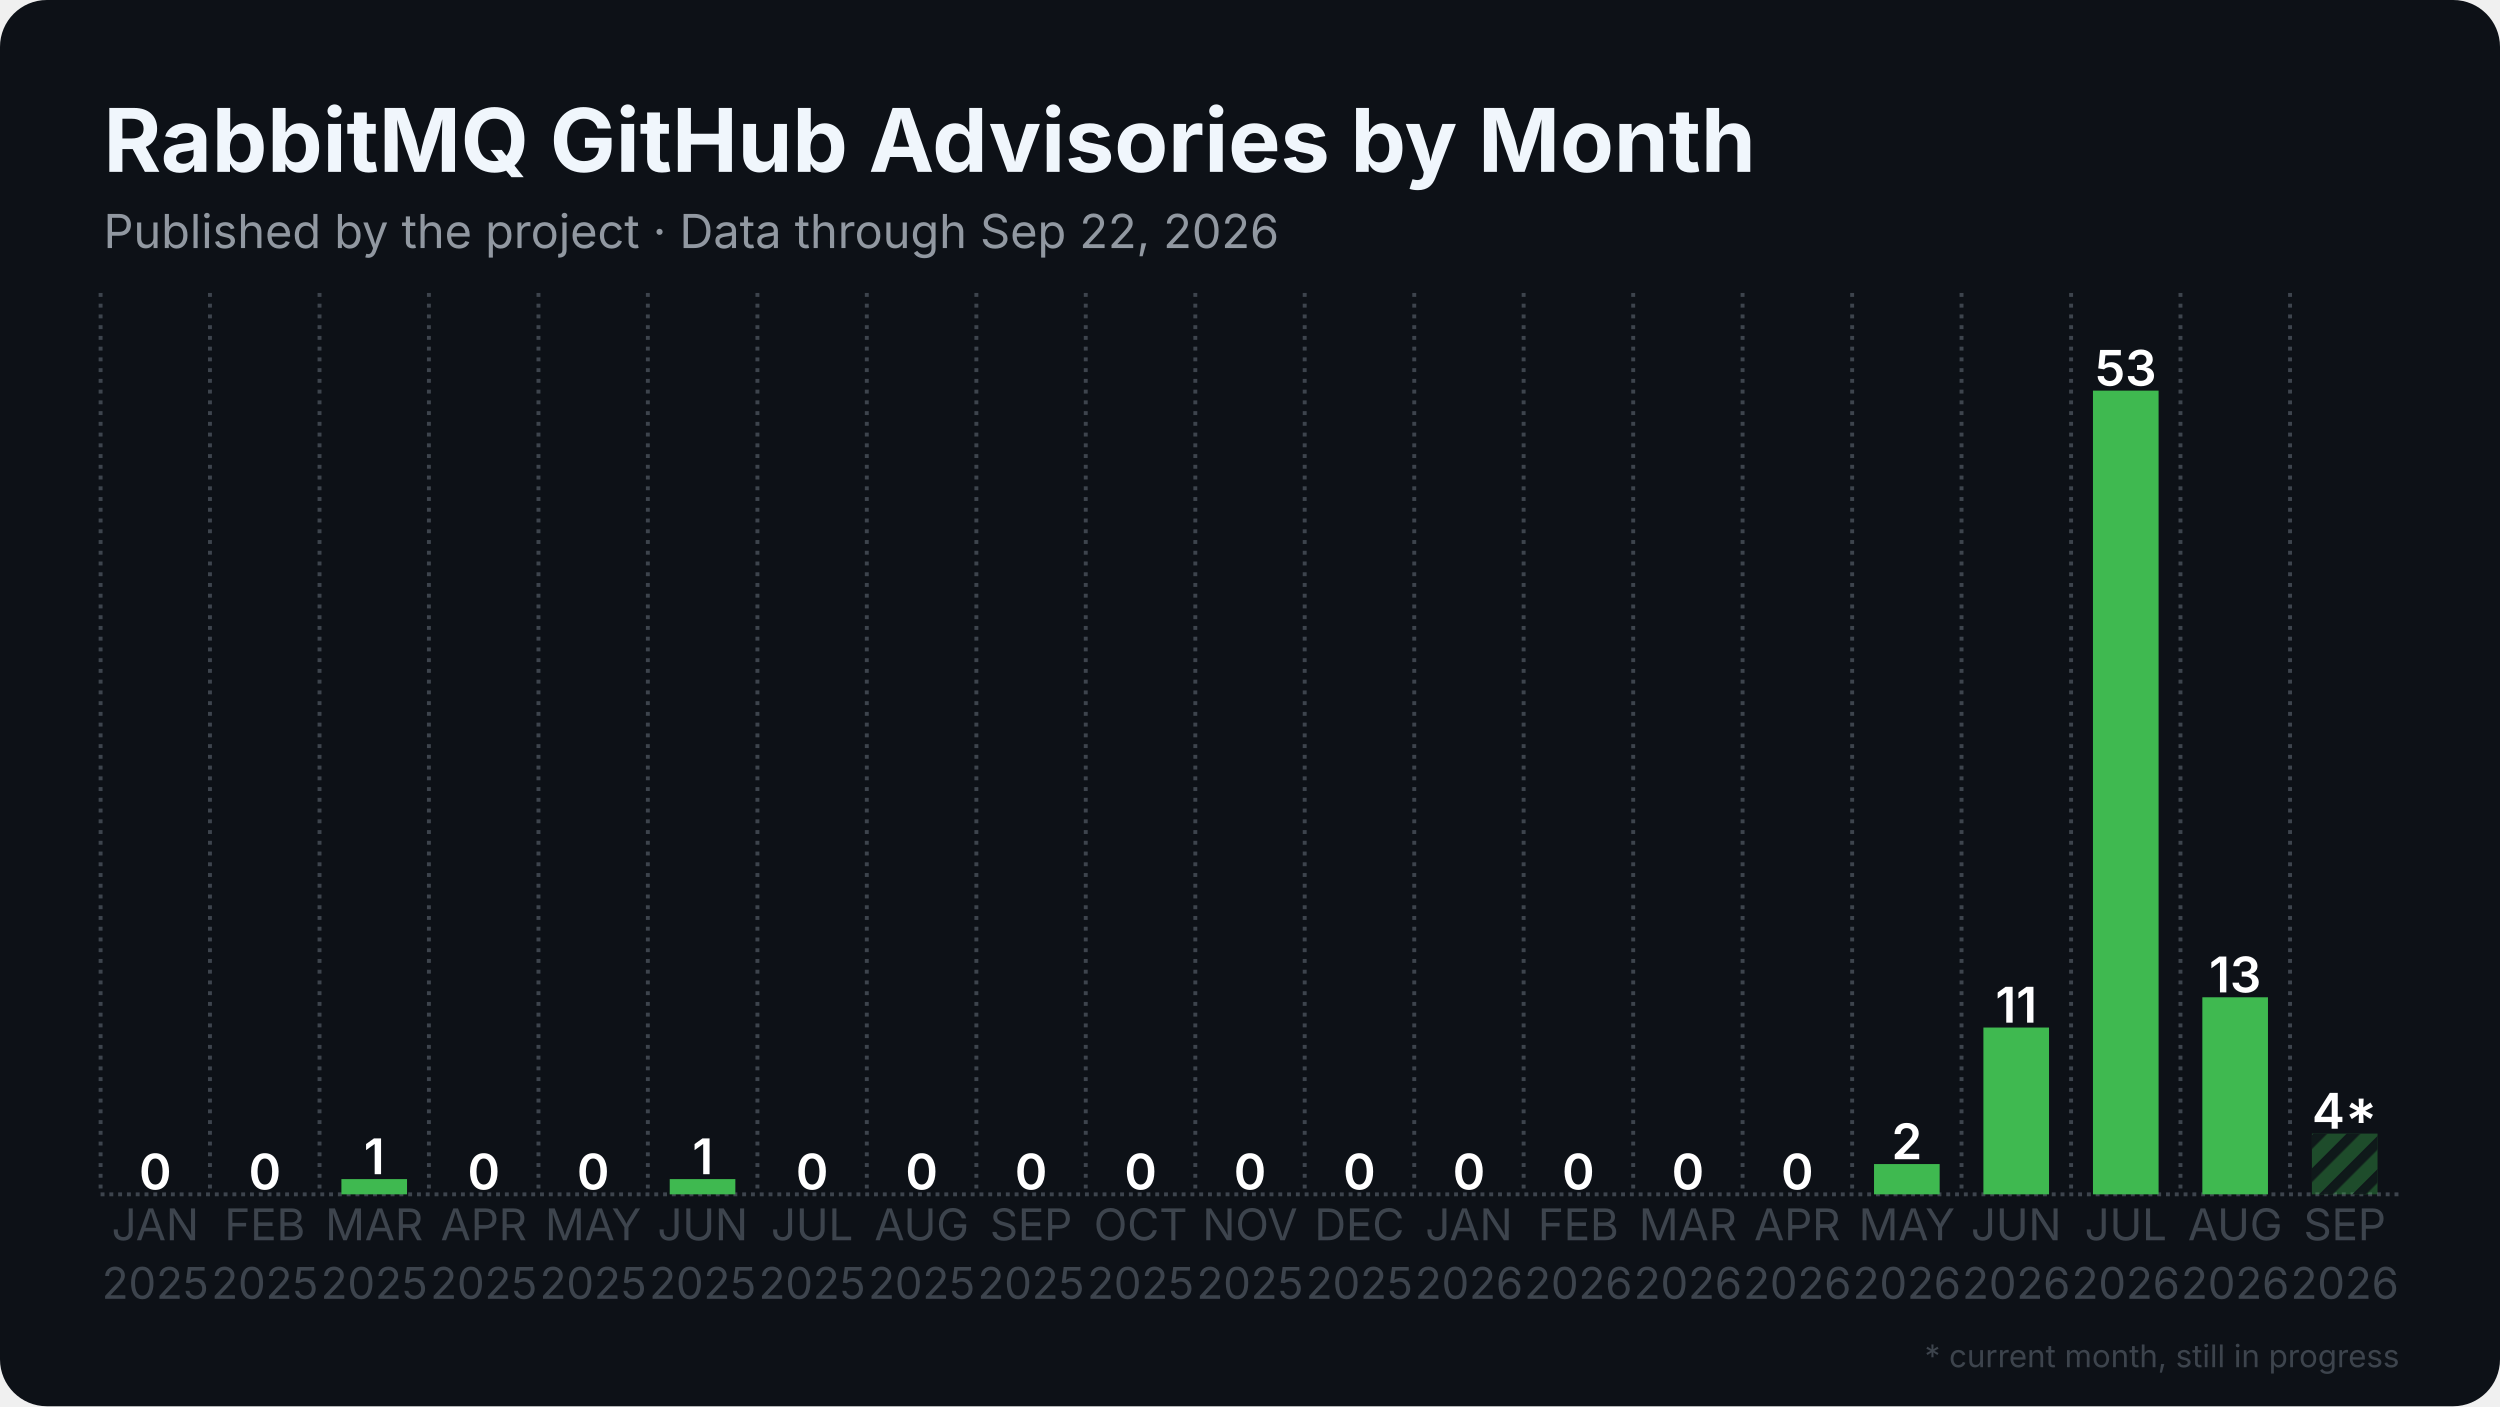
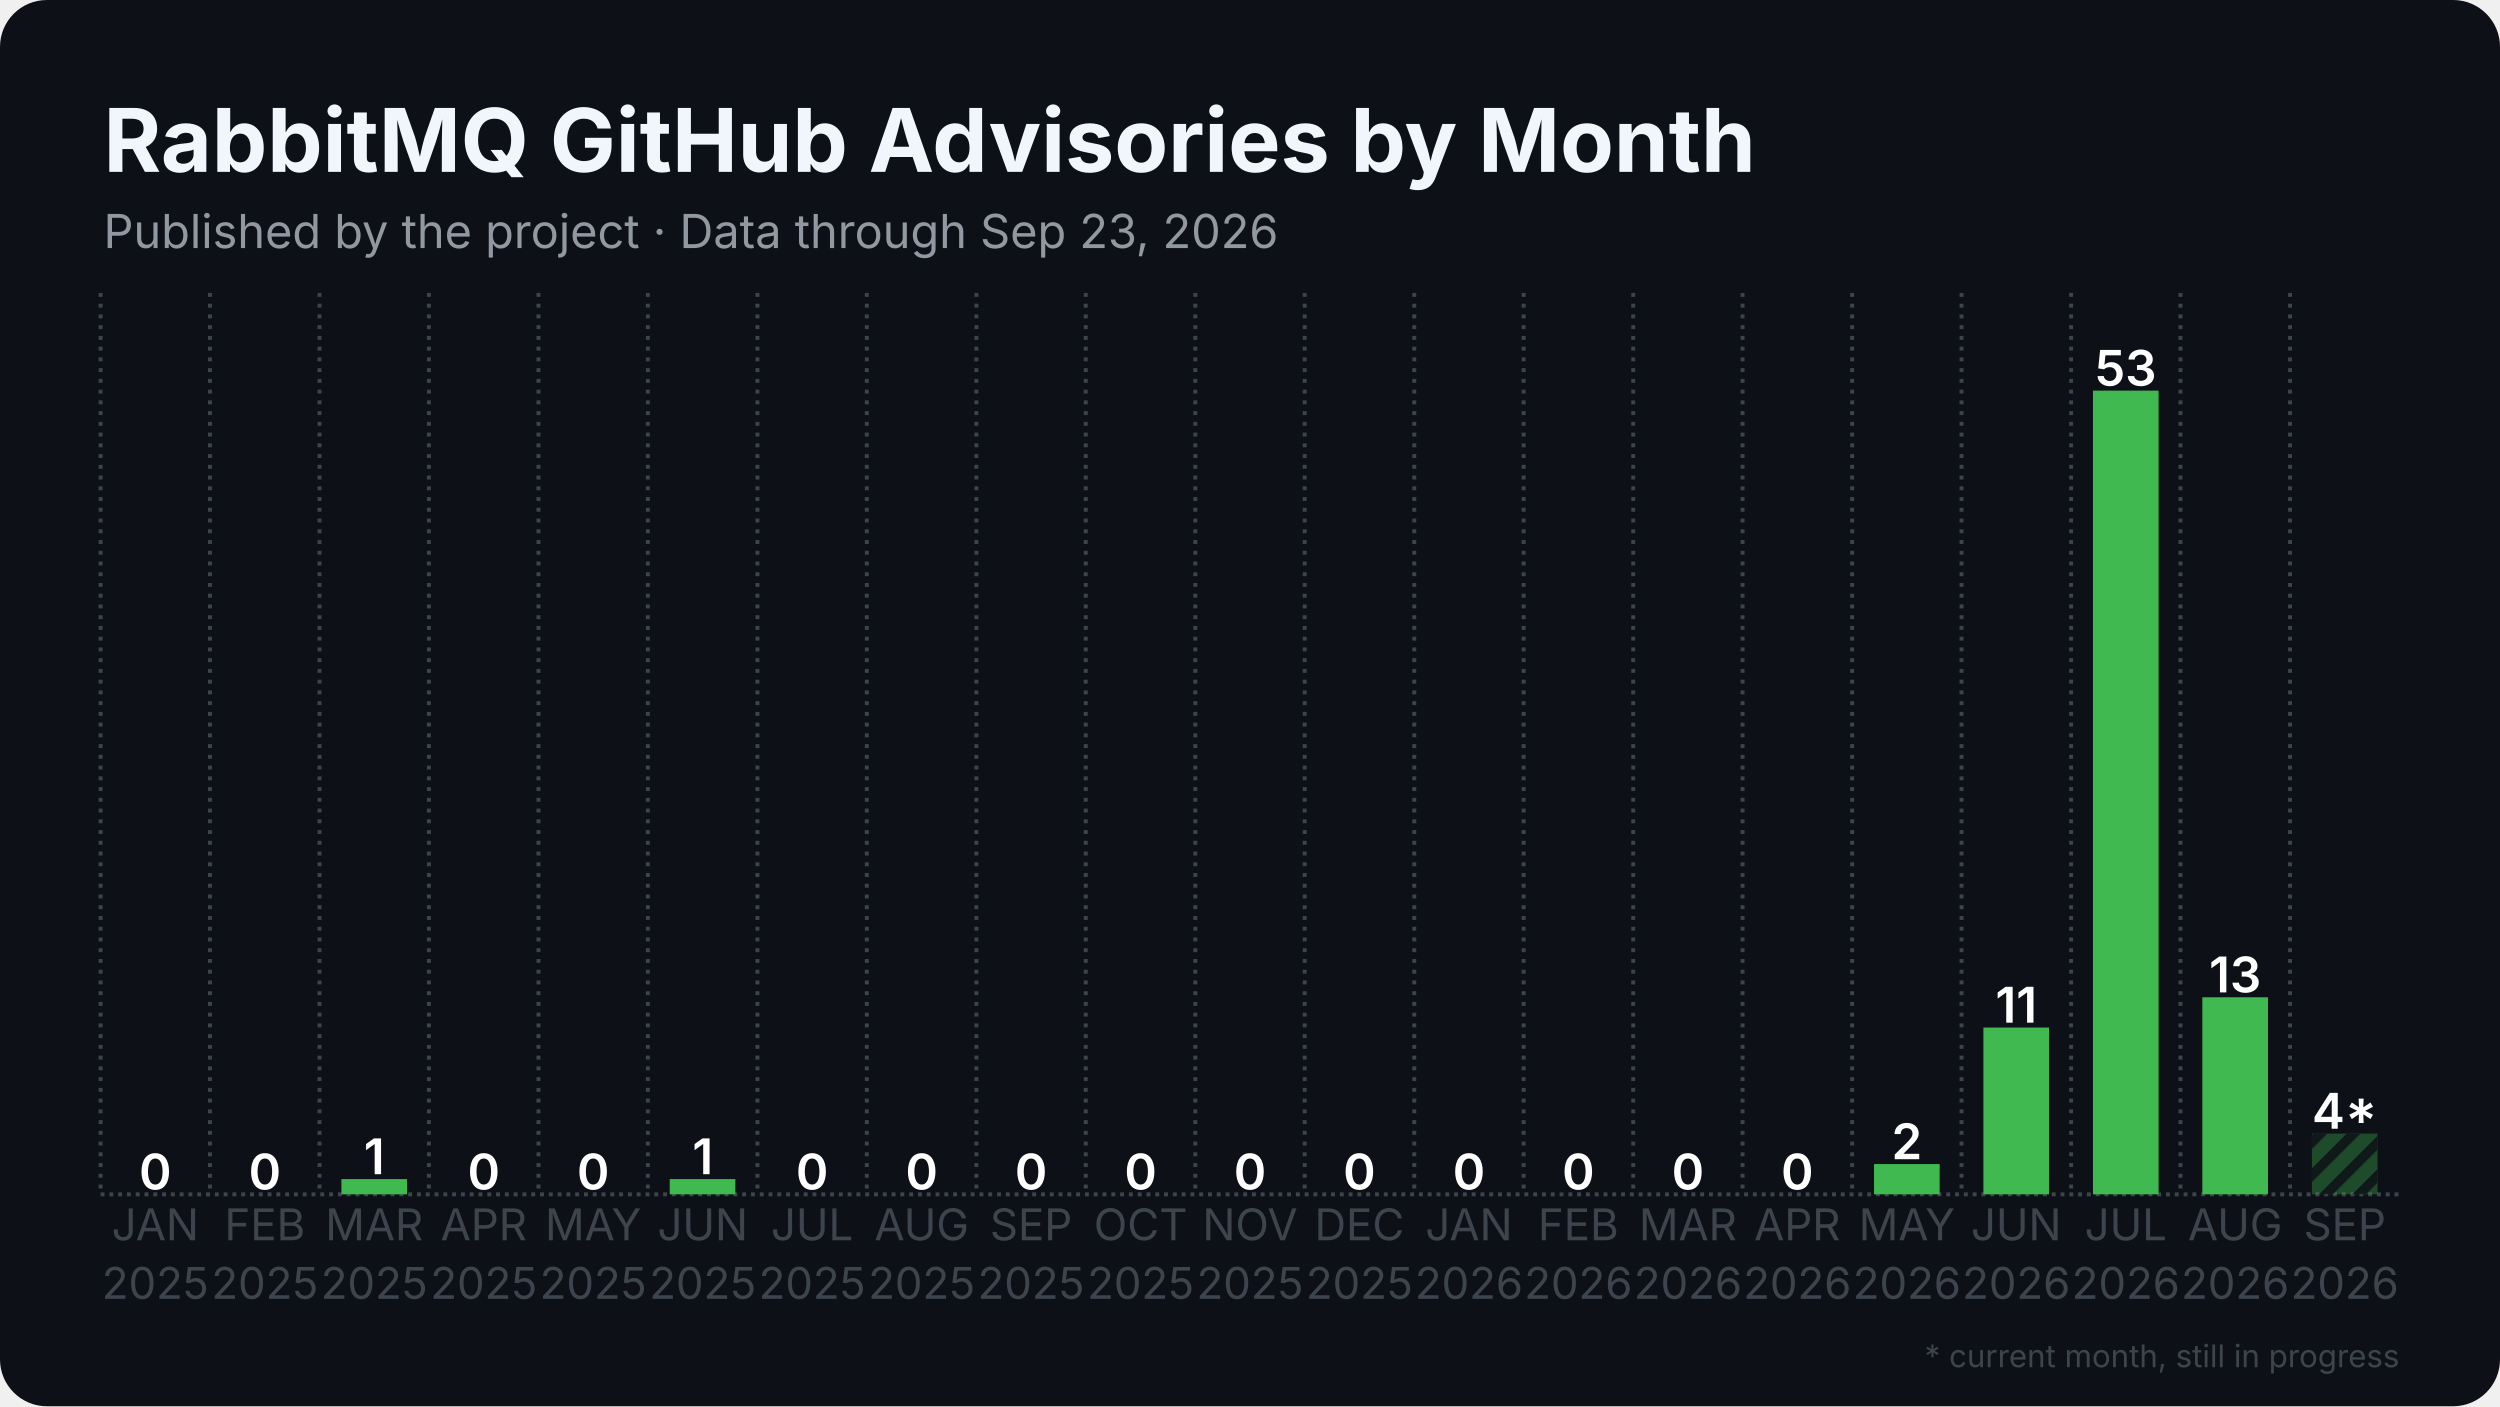
<svg xmlns="http://www.w3.org/2000/svg" width="1280" height="720" viewBox="0 0 1280 720">
  <rect width="1280" height="720" rx="24" fill="#0d1117" />
  <defs>
    <pattern id="stripes" width="12" height="12" patternUnits="userSpaceOnUse" patternTransform="rotate(45)">
      <rect width="12" height="12" fill="none" />
      <rect width="5" height="12" fill="#0d1117" opacity="0.85" />
    </pattern>
  </defs>
  <line x1="51.5" y1="611.5" x2="1228.5" y2="611.5" stroke="#3d444d" stroke-width="2" stroke-dasharray="2 2.5" />
  <line x1="51.5" y1="150.0" x2="51.5" y2="611.5" stroke="#3d444d" stroke-width="2" stroke-dasharray="2 3.5" />
  <line x1="107.5" y1="150.0" x2="107.5" y2="611.5" stroke="#3d444d" stroke-width="2" stroke-dasharray="2 3.5" />
  <line x1="163.6" y1="150.0" x2="163.6" y2="611.5" stroke="#3d444d" stroke-width="2" stroke-dasharray="2 3.5" />
  <line x1="219.6" y1="150.0" x2="219.6" y2="611.5" stroke="#3d444d" stroke-width="2" stroke-dasharray="2 3.5" />
  <line x1="275.7" y1="150.0" x2="275.7" y2="611.5" stroke="#3d444d" stroke-width="2" stroke-dasharray="2 3.5" />
  <line x1="331.7" y1="150.0" x2="331.7" y2="611.5" stroke="#3d444d" stroke-width="2" stroke-dasharray="2 3.5" />
  <line x1="387.8" y1="150.0" x2="387.8" y2="611.5" stroke="#3d444d" stroke-width="2" stroke-dasharray="2 3.5" />
  <line x1="443.8" y1="150.0" x2="443.8" y2="611.5" stroke="#3d444d" stroke-width="2" stroke-dasharray="2 3.5" />
  <line x1="499.9" y1="150.0" x2="499.9" y2="611.5" stroke="#3d444d" stroke-width="2" stroke-dasharray="2 3.5" />
  <line x1="555.9" y1="150.0" x2="555.9" y2="611.5" stroke="#3d444d" stroke-width="2" stroke-dasharray="2 3.5" />
  <line x1="612.0" y1="150.0" x2="612.0" y2="611.5" stroke="#3d444d" stroke-width="2" stroke-dasharray="2 3.5" />
  <line x1="668.0" y1="150.0" x2="668.0" y2="611.5" stroke="#3d444d" stroke-width="2" stroke-dasharray="2 3.5" />
  <line x1="724.1" y1="150.0" x2="724.1" y2="611.5" stroke="#3d444d" stroke-width="2" stroke-dasharray="2 3.5" />
  <line x1="780.1" y1="150.0" x2="780.1" y2="611.5" stroke="#3d444d" stroke-width="2" stroke-dasharray="2 3.5" />
  <line x1="836.2" y1="150.0" x2="836.2" y2="611.5" stroke="#3d444d" stroke-width="2" stroke-dasharray="2 3.5" />
  <line x1="892.2" y1="150.0" x2="892.2" y2="611.5" stroke="#3d444d" stroke-width="2" stroke-dasharray="2 3.5" />
  <line x1="948.3" y1="150.0" x2="948.3" y2="611.5" stroke="#3d444d" stroke-width="2" stroke-dasharray="2 3.5" />
  <line x1="1004.3" y1="150.0" x2="1004.3" y2="611.5" stroke="#3d444d" stroke-width="2" stroke-dasharray="2 3.5" />
  <line x1="1060.4" y1="150.0" x2="1060.4" y2="611.5" stroke="#3d444d" stroke-width="2" stroke-dasharray="2 3.5" />
  <line x1="1116.4" y1="150.0" x2="1116.4" y2="611.5" stroke="#3d444d" stroke-width="2" stroke-dasharray="2 3.5" />
  <line x1="1172.5" y1="150.0" x2="1172.5" y2="611.5" stroke="#3d444d" stroke-width="2" stroke-dasharray="2 3.5" />
  <rect x="62.7" y="611.5" width="33.6" height="0.0" fill="#3fb950" />
  <text x="79.5" y="609.0" text-anchor="middle" font-family="Inter, Segoe UI, Helvetica, Arial, sans-serif" font-size="25.2" font-weight="600" fill="#ffffff">0</text>
  <rect x="118.8" y="611.5" width="33.6" height="0.0" fill="#3fb950" />
  <text x="135.6" y="609.0" text-anchor="middle" font-family="Inter, Segoe UI, Helvetica, Arial, sans-serif" font-size="25.2" font-weight="600" fill="#ffffff">0</text>
  <rect x="174.8" y="603.7" width="33.6" height="7.8" fill="#3fb950" />
  <text x="191.6" y="601.2" text-anchor="middle" font-family="Inter, Segoe UI, Helvetica, Arial, sans-serif" font-size="25.2" font-weight="600" fill="#ffffff">1</text>
  <rect x="230.9" y="611.5" width="33.6" height="0.0" fill="#3fb950" />
  <text x="247.7" y="609.0" text-anchor="middle" font-family="Inter, Segoe UI, Helvetica, Arial, sans-serif" font-size="25.2" font-weight="600" fill="#ffffff">0</text>
  <rect x="286.9" y="611.5" width="33.6" height="0.0" fill="#3fb950" />
  <text x="303.7" y="609.0" text-anchor="middle" font-family="Inter, Segoe UI, Helvetica, Arial, sans-serif" font-size="25.2" font-weight="600" fill="#ffffff">0</text>
  <rect x="342.9" y="603.7" width="33.6" height="7.8" fill="#3fb950" />
  <text x="359.8" y="601.2" text-anchor="middle" font-family="Inter, Segoe UI, Helvetica, Arial, sans-serif" font-size="25.2" font-weight="600" fill="#ffffff">1</text>
  <rect x="399.0" y="611.5" width="33.6" height="0.0" fill="#3fb950" />
  <text x="415.8" y="609.0" text-anchor="middle" font-family="Inter, Segoe UI, Helvetica, Arial, sans-serif" font-size="25.2" font-weight="600" fill="#ffffff">0</text>
  <rect x="455.0" y="611.5" width="33.6" height="0.0" fill="#3fb950" />
  <text x="471.9" y="609.0" text-anchor="middle" font-family="Inter, Segoe UI, Helvetica, Arial, sans-serif" font-size="25.2" font-weight="600" fill="#ffffff">0</text>
  <rect x="511.1" y="611.5" width="33.6" height="0.0" fill="#3fb950" />
  <text x="527.9" y="609.0" text-anchor="middle" font-family="Inter, Segoe UI, Helvetica, Arial, sans-serif" font-size="25.2" font-weight="600" fill="#ffffff">0</text>
  <rect x="567.1" y="611.5" width="33.6" height="0.0" fill="#3fb950" />
  <text x="584.0" y="609.0" text-anchor="middle" font-family="Inter, Segoe UI, Helvetica, Arial, sans-serif" font-size="25.2" font-weight="600" fill="#ffffff">0</text>
  <rect x="623.2" y="611.5" width="33.6" height="0.0" fill="#3fb950" />
  <text x="640.0" y="609.0" text-anchor="middle" font-family="Inter, Segoe UI, Helvetica, Arial, sans-serif" font-size="25.2" font-weight="600" fill="#ffffff">0</text>
  <rect x="679.2" y="611.5" width="33.6" height="0.0" fill="#3fb950" />
  <text x="696.0" y="609.0" text-anchor="middle" font-family="Inter, Segoe UI, Helvetica, Arial, sans-serif" font-size="25.2" font-weight="600" fill="#ffffff">0</text>
  <rect x="735.3" y="611.5" width="33.6" height="0.0" fill="#3fb950" />
  <text x="752.1" y="609.0" text-anchor="middle" font-family="Inter, Segoe UI, Helvetica, Arial, sans-serif" font-size="25.2" font-weight="600" fill="#ffffff">0</text>
  <rect x="791.3" y="611.5" width="33.6" height="0.0" fill="#3fb950" />
  <text x="808.1" y="609.0" text-anchor="middle" font-family="Inter, Segoe UI, Helvetica, Arial, sans-serif" font-size="25.2" font-weight="600" fill="#ffffff">0</text>
  <rect x="847.4" y="611.5" width="33.6" height="0.0" fill="#3fb950" />
  <text x="864.2" y="609.0" text-anchor="middle" font-family="Inter, Segoe UI, Helvetica, Arial, sans-serif" font-size="25.2" font-weight="600" fill="#ffffff">0</text>
  <rect x="903.4" y="611.5" width="33.6" height="0.0" fill="#3fb950" />
  <text x="920.2" y="609.0" text-anchor="middle" font-family="Inter, Segoe UI, Helvetica, Arial, sans-serif" font-size="25.2" font-weight="600" fill="#ffffff">0</text>
  <rect x="959.5" y="596.0" width="33.6" height="15.5" fill="#3fb950" />
  <text x="976.3" y="593.5" text-anchor="middle" font-family="Inter, Segoe UI, Helvetica, Arial, sans-serif" font-size="25.2" font-weight="600" fill="#ffffff">2</text>
  <rect x="1015.5" y="526.1" width="33.6" height="85.4" fill="#3fb950" />
  <text x="1032.3" y="523.6" text-anchor="middle" font-family="Inter, Segoe UI, Helvetica, Arial, sans-serif" font-size="25.2" font-weight="600" fill="#ffffff">11</text>
  <rect x="1071.6" y="200.0" width="33.6" height="411.5" fill="#3fb950" />
  <text x="1088.4" y="197.5" text-anchor="middle" font-family="Inter, Segoe UI, Helvetica, Arial, sans-serif" font-size="25.2" font-weight="600" fill="#ffffff">53</text>
  <rect x="1127.6" y="510.6" width="33.6" height="100.9" fill="#3fb950" />
  <text x="1144.4" y="508.1" text-anchor="middle" font-family="Inter, Segoe UI, Helvetica, Arial, sans-serif" font-size="25.2" font-weight="600" fill="#ffffff">13</text>
  <rect x="1183.7" y="580.4" width="33.6" height="31.1" fill="#3fb950" opacity="0.35" />
  <rect x="1183.7" y="580.4" width="33.6" height="31.1" fill="url(#stripes)" />
  <text x="1200.5" y="577.9" text-anchor="middle" font-family="Inter, Segoe UI, Helvetica, Arial, sans-serif" font-size="25.2" font-weight="600" fill="#ffffff">4*</text>
  <text x="79.5" y="635" text-anchor="middle" font-family="Inter, Segoe UI, Helvetica, Arial, sans-serif" font-size="22.4" fill="#3d444d">JAN</text>
  <text x="79.5" y="665" text-anchor="middle" font-family="Inter, Segoe UI, Helvetica, Arial, sans-serif" font-size="22.4" fill="#3d444d">2025</text>
  <text x="135.6" y="635" text-anchor="middle" font-family="Inter, Segoe UI, Helvetica, Arial, sans-serif" font-size="22.4" fill="#3d444d">FEB</text>
  <text x="135.6" y="665" text-anchor="middle" font-family="Inter, Segoe UI, Helvetica, Arial, sans-serif" font-size="22.4" fill="#3d444d">2025</text>
  <text x="191.6" y="635" text-anchor="middle" font-family="Inter, Segoe UI, Helvetica, Arial, sans-serif" font-size="22.4" fill="#3d444d">MAR</text>
  <text x="191.6" y="665" text-anchor="middle" font-family="Inter, Segoe UI, Helvetica, Arial, sans-serif" font-size="22.4" fill="#3d444d">2025</text>
  <text x="247.7" y="635" text-anchor="middle" font-family="Inter, Segoe UI, Helvetica, Arial, sans-serif" font-size="22.4" fill="#3d444d">APR</text>
  <text x="247.7" y="665" text-anchor="middle" font-family="Inter, Segoe UI, Helvetica, Arial, sans-serif" font-size="22.4" fill="#3d444d">2025</text>
  <text x="303.7" y="635" text-anchor="middle" font-family="Inter, Segoe UI, Helvetica, Arial, sans-serif" font-size="22.4" fill="#3d444d">MAY</text>
  <text x="303.7" y="665" text-anchor="middle" font-family="Inter, Segoe UI, Helvetica, Arial, sans-serif" font-size="22.4" fill="#3d444d">2025</text>
  <text x="359.8" y="635" text-anchor="middle" font-family="Inter, Segoe UI, Helvetica, Arial, sans-serif" font-size="22.4" fill="#3d444d">JUN</text>
  <text x="359.8" y="665" text-anchor="middle" font-family="Inter, Segoe UI, Helvetica, Arial, sans-serif" font-size="22.4" fill="#3d444d">2025</text>
  <text x="415.8" y="635" text-anchor="middle" font-family="Inter, Segoe UI, Helvetica, Arial, sans-serif" font-size="22.4" fill="#3d444d">JUL</text>
  <text x="415.8" y="665" text-anchor="middle" font-family="Inter, Segoe UI, Helvetica, Arial, sans-serif" font-size="22.4" fill="#3d444d">2025</text>
  <text x="471.9" y="635" text-anchor="middle" font-family="Inter, Segoe UI, Helvetica, Arial, sans-serif" font-size="22.4" fill="#3d444d">AUG</text>
  <text x="471.9" y="665" text-anchor="middle" font-family="Inter, Segoe UI, Helvetica, Arial, sans-serif" font-size="22.4" fill="#3d444d">2025</text>
  <text x="527.9" y="635" text-anchor="middle" font-family="Inter, Segoe UI, Helvetica, Arial, sans-serif" font-size="22.4" fill="#3d444d">SEP</text>
  <text x="527.9" y="665" text-anchor="middle" font-family="Inter, Segoe UI, Helvetica, Arial, sans-serif" font-size="22.4" fill="#3d444d">2025</text>
  <text x="584.0" y="635" text-anchor="middle" font-family="Inter, Segoe UI, Helvetica, Arial, sans-serif" font-size="22.4" fill="#3d444d">OCT</text>
  <text x="584.0" y="665" text-anchor="middle" font-family="Inter, Segoe UI, Helvetica, Arial, sans-serif" font-size="22.4" fill="#3d444d">2025</text>
  <text x="640.0" y="635" text-anchor="middle" font-family="Inter, Segoe UI, Helvetica, Arial, sans-serif" font-size="22.4" fill="#3d444d">NOV</text>
  <text x="640.0" y="665" text-anchor="middle" font-family="Inter, Segoe UI, Helvetica, Arial, sans-serif" font-size="22.4" fill="#3d444d">2025</text>
  <text x="696.0" y="635" text-anchor="middle" font-family="Inter, Segoe UI, Helvetica, Arial, sans-serif" font-size="22.4" fill="#3d444d">DEC</text>
  <text x="696.0" y="665" text-anchor="middle" font-family="Inter, Segoe UI, Helvetica, Arial, sans-serif" font-size="22.4" fill="#3d444d">2025</text>
  <text x="752.1" y="635" text-anchor="middle" font-family="Inter, Segoe UI, Helvetica, Arial, sans-serif" font-size="22.4" fill="#3d444d">JAN</text>
  <text x="752.1" y="665" text-anchor="middle" font-family="Inter, Segoe UI, Helvetica, Arial, sans-serif" font-size="22.4" fill="#3d444d">2026</text>
  <text x="808.1" y="635" text-anchor="middle" font-family="Inter, Segoe UI, Helvetica, Arial, sans-serif" font-size="22.4" fill="#3d444d">FEB</text>
  <text x="808.1" y="665" text-anchor="middle" font-family="Inter, Segoe UI, Helvetica, Arial, sans-serif" font-size="22.4" fill="#3d444d">2026</text>
  <text x="864.2" y="635" text-anchor="middle" font-family="Inter, Segoe UI, Helvetica, Arial, sans-serif" font-size="22.4" fill="#3d444d">MAR</text>
  <text x="864.2" y="665" text-anchor="middle" font-family="Inter, Segoe UI, Helvetica, Arial, sans-serif" font-size="22.4" fill="#3d444d">2026</text>
  <text x="920.2" y="635" text-anchor="middle" font-family="Inter, Segoe UI, Helvetica, Arial, sans-serif" font-size="22.4" fill="#3d444d">APR</text>
  <text x="920.2" y="665" text-anchor="middle" font-family="Inter, Segoe UI, Helvetica, Arial, sans-serif" font-size="22.4" fill="#3d444d">2026</text>
  <text x="976.3" y="635" text-anchor="middle" font-family="Inter, Segoe UI, Helvetica, Arial, sans-serif" font-size="22.4" fill="#3d444d">MAY</text>
  <text x="976.3" y="665" text-anchor="middle" font-family="Inter, Segoe UI, Helvetica, Arial, sans-serif" font-size="22.4" fill="#3d444d">2026</text>
  <text x="1032.3" y="635" text-anchor="middle" font-family="Inter, Segoe UI, Helvetica, Arial, sans-serif" font-size="22.4" fill="#3d444d">JUN</text>
  <text x="1032.3" y="665" text-anchor="middle" font-family="Inter, Segoe UI, Helvetica, Arial, sans-serif" font-size="22.4" fill="#3d444d">2026</text>
  <text x="1088.4" y="635" text-anchor="middle" font-family="Inter, Segoe UI, Helvetica, Arial, sans-serif" font-size="22.4" fill="#3d444d">JUL</text>
  <text x="1088.4" y="665" text-anchor="middle" font-family="Inter, Segoe UI, Helvetica, Arial, sans-serif" font-size="22.4" fill="#3d444d">2026</text>
  <text x="1144.4" y="635" text-anchor="middle" font-family="Inter, Segoe UI, Helvetica, Arial, sans-serif" font-size="22.4" fill="#3d444d">AUG</text>
  <text x="1144.4" y="665" text-anchor="middle" font-family="Inter, Segoe UI, Helvetica, Arial, sans-serif" font-size="22.4" fill="#3d444d">2026</text>
  <text x="1200.5" y="635" text-anchor="middle" font-family="Inter, Segoe UI, Helvetica, Arial, sans-serif" font-size="22.4" fill="#3d444d">SEP</text>
  <text x="1200.5" y="665" text-anchor="middle" font-family="Inter, Segoe UI, Helvetica, Arial, sans-serif" font-size="22.4" fill="#3d444d">2026</text>
  <text x="53.0" y="88.0" font-family="Inter, Segoe UI, Helvetica, Arial, sans-serif" font-size="45" font-weight="700" fill="#f0f6fc">RabbitMQ GitHub Advisories by Month</text>
-   <text x="53.0" y="127.0" font-family="Inter, Segoe UI, Helvetica, Arial, sans-serif" font-size="24" fill="#9198a1">Published by the project · Data through Sep 22, 2026</text>
+   <text x="53.0" y="127.0" font-family="Inter, Segoe UI, Helvetica, Arial, sans-serif" font-size="24" fill="#9198a1">Published by the project · Data through Sep 23, 2026</text>
  <text x="1228.5" y="700" text-anchor="end" font-family="Inter, Segoe UI, Helvetica, Arial, sans-serif" font-size="16" fill="#3d444d">* current month, still in progress</text>
</svg>
